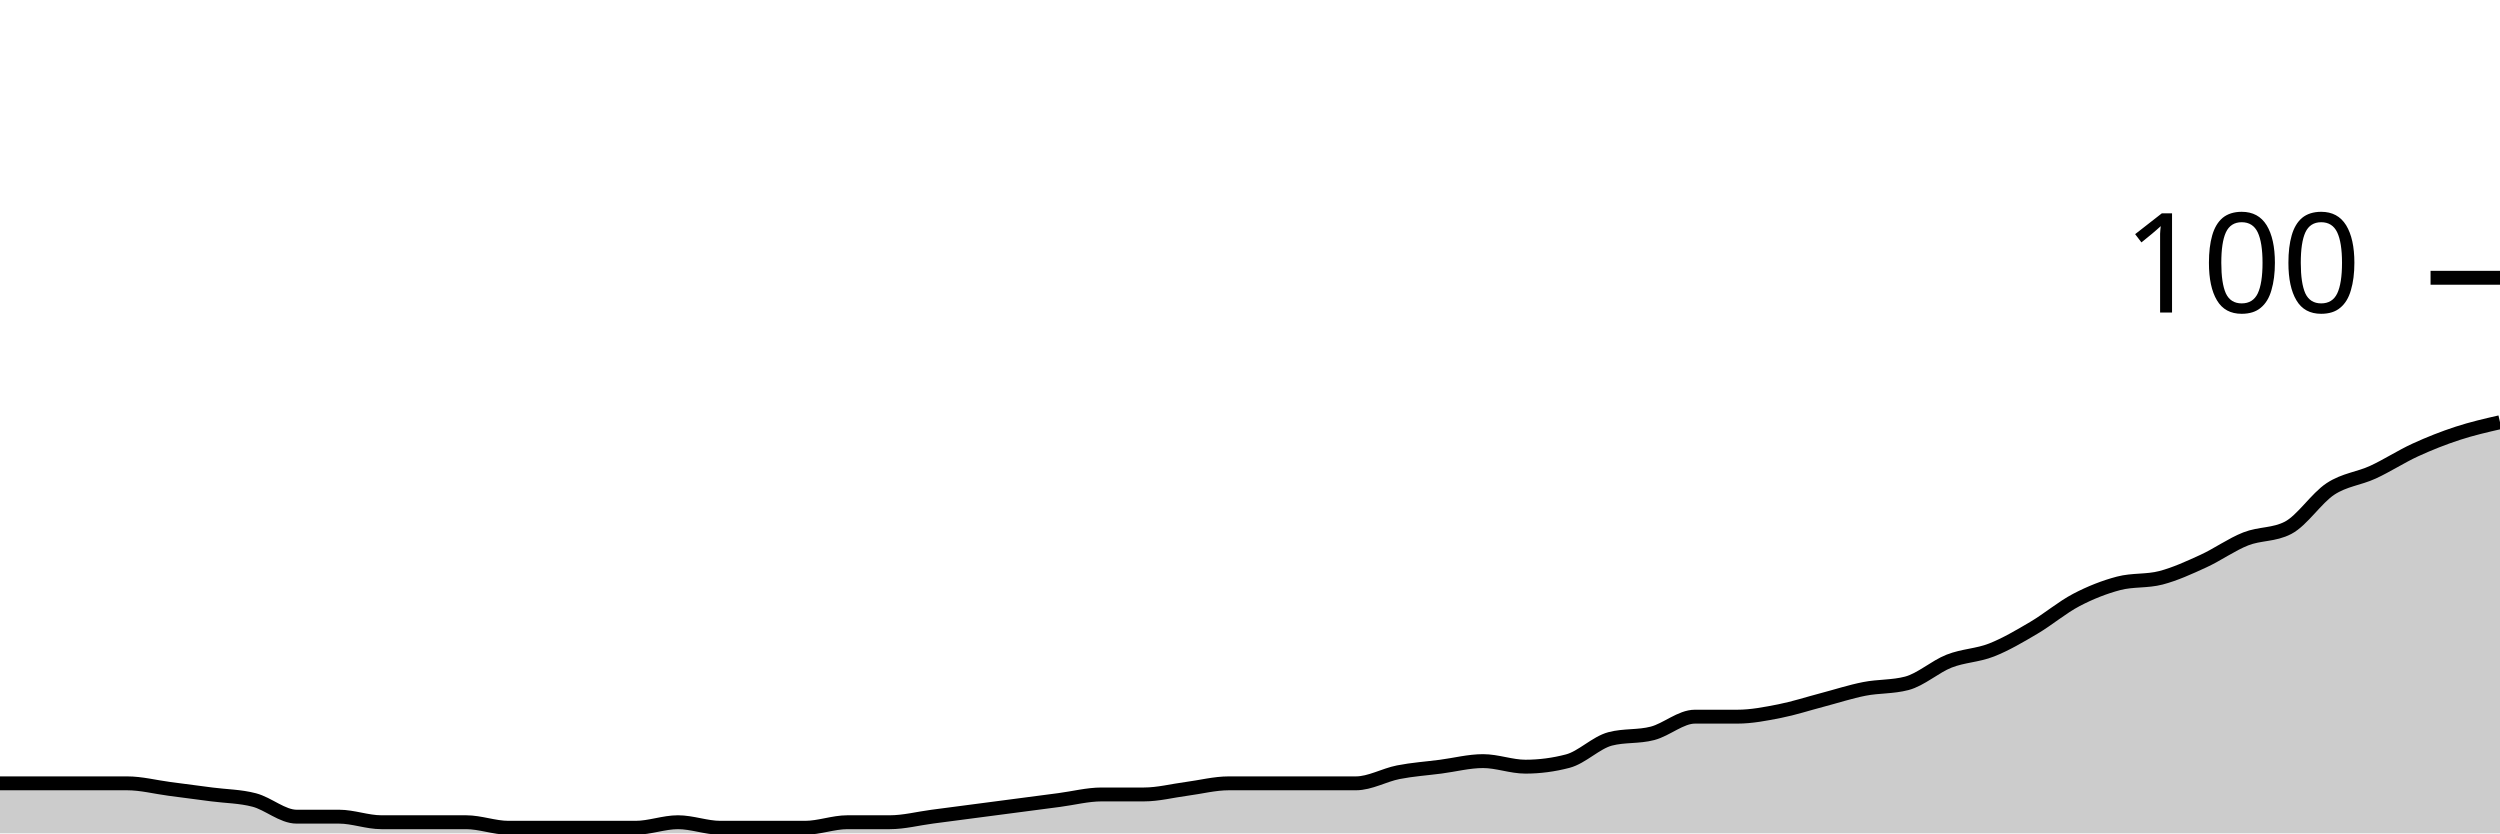
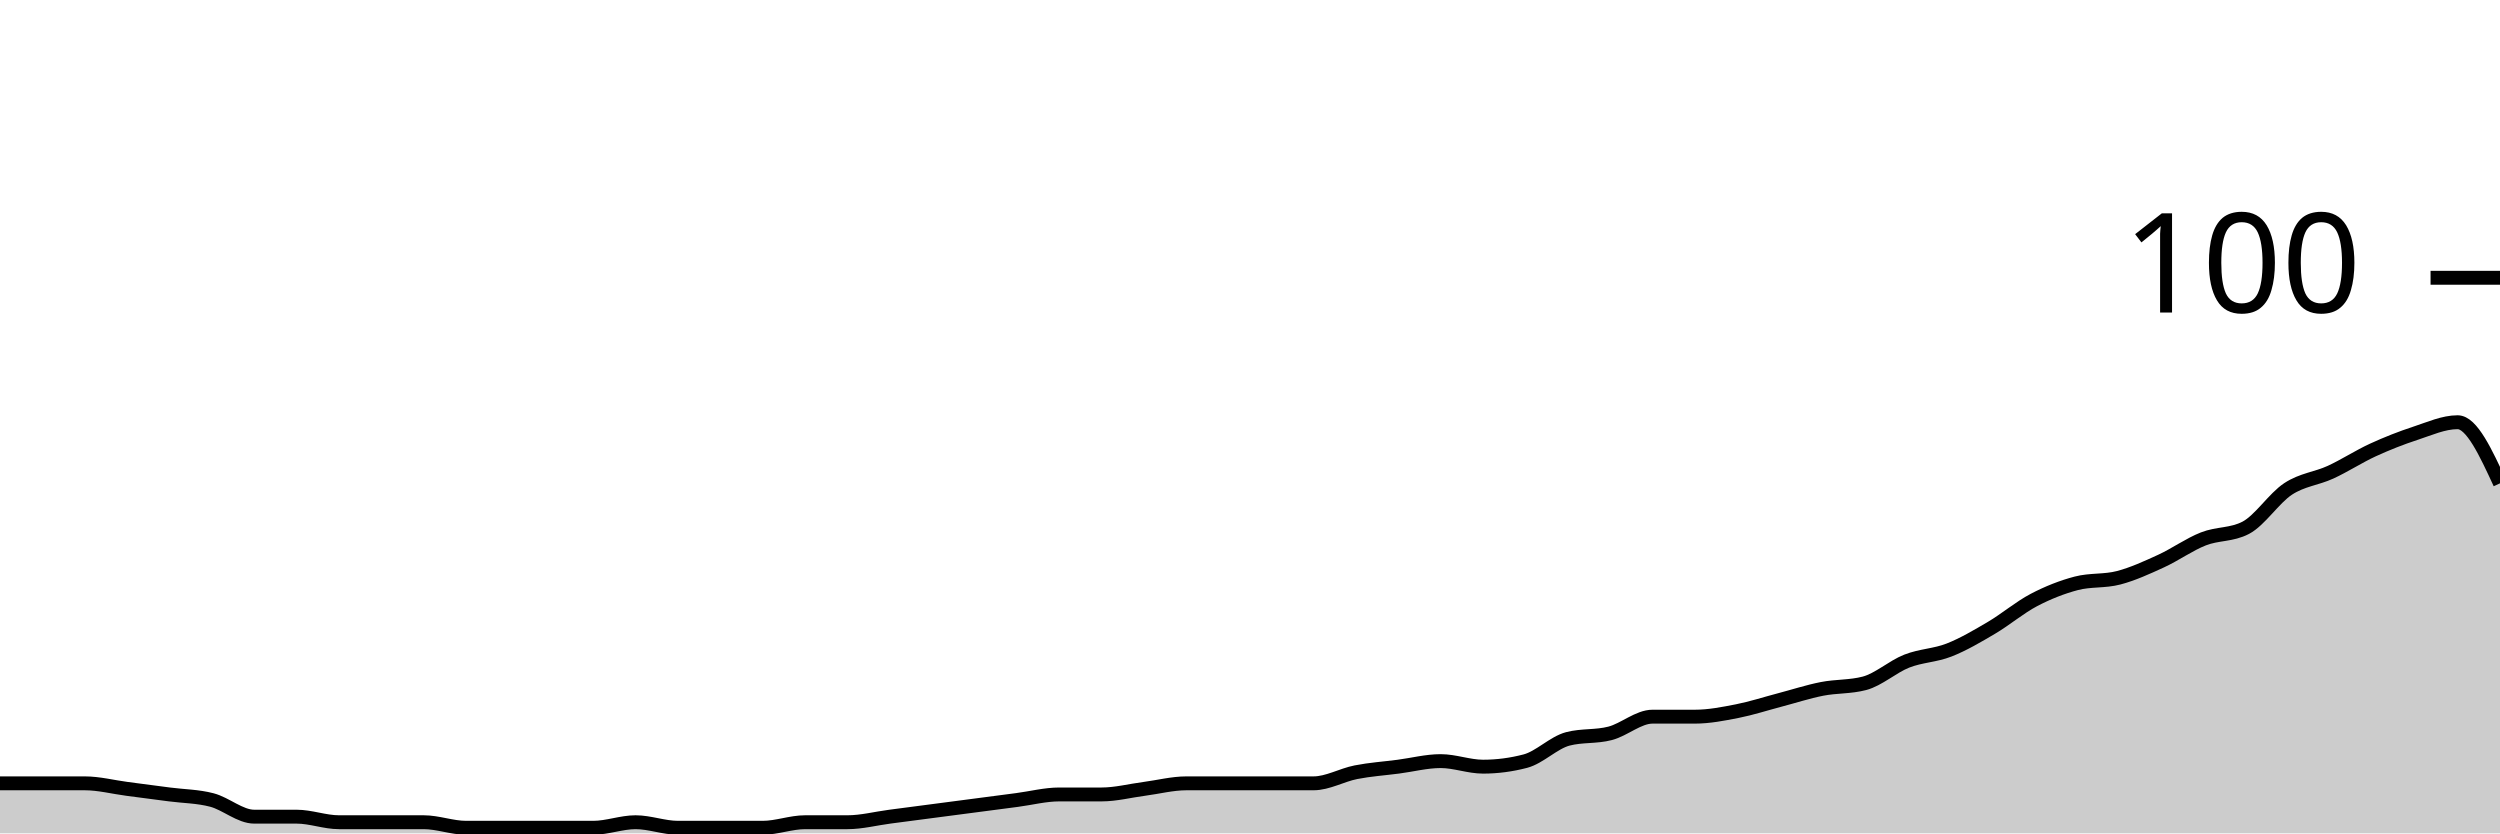
<svg xmlns="http://www.w3.org/2000/svg" viewBox="0 0 180 60">
  <g transform="translate(0,20)">
-     <path class="area" fill="rgba(0, 0, 0, 0.2)" d="M0,36.4C1.017,36.4,2.034,36.4,3.051,36.4C4.068,36.4,5.085,36.4,6.102,36.4C7.119,36.4,8.136,36.4,9.153,36.4C10.169,36.4,11.186,36.667,12.203,36.8C13.22,36.933,14.237,37.067,15.254,37.2C16.271,37.333,17.288,37.333,18.305,37.6C19.322,37.867,20.339,38.8,21.356,38.8C22.373,38.8,23.39,38.8,24.407,38.8C25.424,38.8,26.441,39.2,27.458,39.2C28.475,39.2,29.492,39.2,30.508,39.2C31.525,39.2,32.542,39.2,33.559,39.2C34.576,39.2,35.593,39.6,36.61,39.6C37.627,39.6,38.644,39.6,39.661,39.6C40.678,39.6,41.695,39.6,42.712,39.6C43.729,39.6,44.746,39.6,45.763,39.6C46.78,39.6,47.797,39.2,48.814,39.2C49.831,39.2,50.847,39.6,51.864,39.6C52.881,39.6,53.898,39.6,54.915,39.6C55.932,39.6,56.949,39.6,57.966,39.6C58.983,39.6,60,39.2,61.017,39.2C62.034,39.2,63.051,39.2,64.068,39.2C65.085,39.2,66.102,38.933,67.119,38.8C68.136,38.667,69.153,38.533,70.169,38.4C71.186,38.267,72.203,38.133,73.22,38C74.237,37.867,75.254,37.733,76.271,37.6C77.288,37.467,78.305,37.2,79.322,37.2C80.339,37.2,81.356,37.2,82.373,37.2C83.39,37.2,84.407,36.933,85.424,36.8C86.441,36.667,87.458,36.4,88.475,36.4C89.492,36.4,90.508,36.4,91.525,36.4C92.542,36.4,93.559,36.4,94.576,36.4C95.593,36.4,96.61,36.4,97.627,36.4C98.644,36.4,99.661,35.8,100.678,35.6C101.695,35.4,102.712,35.333,103.729,35.2C104.746,35.067,105.763,34.8,106.78,34.8C107.797,34.8,108.814,35.2,109.831,35.2C110.847,35.2,111.864,35.067,112.881,34.8C113.898,34.533,114.915,33.467,115.932,33.2C116.949,32.933,117.966,33.067,118.983,32.8C120,32.533,121.017,31.6,122.034,31.6C123.051,31.6,124.068,31.6,125.085,31.6C126.102,31.6,127.119,31.4,128.136,31.2C129.153,31,130.169,30.667,131.186,30.4C132.203,30.133,133.22,29.8,134.237,29.6C135.254,29.4,136.271,29.467,137.288,29.2C138.305,28.933,139.322,28,140.339,27.6C141.356,27.2,142.373,27.2,143.39,26.8C144.407,26.4,145.424,25.8,146.441,25.2C147.458,24.6,148.475,23.733,149.492,23.2C150.508,22.667,151.525,22.267,152.542,22C153.559,21.733,154.576,21.867,155.593,21.6C156.61,21.333,157.627,20.867,158.644,20.4C159.661,19.933,160.678,19.2,161.695,18.8C162.712,18.4,163.729,18.533,164.746,18C165.763,17.467,166.78,15.867,167.797,15.2C168.814,14.533,169.831,14.467,170.847,14C171.864,13.533,172.881,12.867,173.898,12.4C174.915,11.933,175.932,11.533,176.949,11.2C177.966,10.867,178.983,10.633,180,10.4L180,40C178.983,40,177.966,40,176.949,40C175.932,40,174.915,40,173.898,40C172.881,40,171.864,40,170.847,40C169.831,40,168.814,40,167.797,40C166.78,40,165.763,40,164.746,40C163.729,40,162.712,40,161.695,40C160.678,40,159.661,40,158.644,40C157.627,40,156.61,40,155.593,40C154.576,40,153.559,40,152.542,40C151.525,40,150.508,40,149.492,40C148.475,40,147.458,40,146.441,40C145.424,40,144.407,40,143.39,40C142.373,40,141.356,40,140.339,40C139.322,40,138.305,40,137.288,40C136.271,40,135.254,40,134.237,40C133.22,40,132.203,40,131.186,40C130.169,40,129.153,40,128.136,40C127.119,40,126.102,40,125.085,40C124.068,40,123.051,40,122.034,40C121.017,40,120,40,118.983,40C117.966,40,116.949,40,115.932,40C114.915,40,113.898,40,112.881,40C111.864,40,110.847,40,109.831,40C108.814,40,107.797,40,106.78,40C105.763,40,104.746,40,103.729,40C102.712,40,101.695,40,100.678,40C99.661,40,98.644,40,97.627,40C96.61,40,95.593,40,94.576,40C93.559,40,92.542,40,91.525,40C90.508,40,89.492,40,88.475,40C87.458,40,86.441,40,85.424,40C84.407,40,83.39,40,82.373,40C81.356,40,80.339,40,79.322,40C78.305,40,77.288,40,76.271,40C75.254,40,74.237,40,73.22,40C72.203,40,71.186,40,70.169,40C69.153,40,68.136,40,67.119,40C66.102,40,65.085,40,64.068,40C63.051,40,62.034,40,61.017,40C60,40,58.983,40,57.966,40C56.949,40,55.932,40,54.915,40C53.898,40,52.881,40,51.864,40C50.847,40,49.831,40,48.814,40C47.797,40,46.78,40,45.763,40C44.746,40,43.729,40,42.712,40C41.695,40,40.678,40,39.661,40C38.644,40,37.627,40,36.61,40C35.593,40,34.576,40,33.559,40C32.542,40,31.525,40,30.508,40C29.492,40,28.475,40,27.458,40C26.441,40,25.424,40,24.407,40C23.39,40,22.373,40,21.356,40C20.339,40,19.322,40,18.305,40C17.288,40,16.271,40,15.254,40C14.237,40,13.22,40,12.203,40C11.186,40,10.169,40,9.153,40C8.136,40,7.119,40,6.102,40C5.085,40,4.068,40,3.051,40C2.034,40,1.017,40,0,40Z" />
-     <path class="line" stroke="black" fill="none" d="M0,36.4C1.017,36.4,2.034,36.4,3.051,36.4C4.068,36.4,5.085,36.4,6.102,36.4C7.119,36.4,8.136,36.4,9.153,36.4C10.169,36.4,11.186,36.667,12.203,36.8C13.22,36.933,14.237,37.067,15.254,37.2C16.271,37.333,17.288,37.333,18.305,37.6C19.322,37.867,20.339,38.8,21.356,38.8C22.373,38.8,23.39,38.8,24.407,38.8C25.424,38.8,26.441,39.2,27.458,39.2C28.475,39.2,29.492,39.2,30.508,39.2C31.525,39.2,32.542,39.2,33.559,39.2C34.576,39.2,35.593,39.6,36.61,39.6C37.627,39.6,38.644,39.6,39.661,39.6C40.678,39.6,41.695,39.6,42.712,39.6C43.729,39.6,44.746,39.6,45.763,39.6C46.78,39.6,47.797,39.2,48.814,39.2C49.831,39.2,50.847,39.6,51.864,39.6C52.881,39.6,53.898,39.6,54.915,39.6C55.932,39.6,56.949,39.6,57.966,39.6C58.983,39.6,60,39.2,61.017,39.2C62.034,39.2,63.051,39.2,64.068,39.2C65.085,39.2,66.102,38.933,67.119,38.8C68.136,38.667,69.153,38.533,70.169,38.4C71.186,38.267,72.203,38.133,73.22,38C74.237,37.867,75.254,37.733,76.271,37.6C77.288,37.467,78.305,37.2,79.322,37.2C80.339,37.2,81.356,37.2,82.373,37.2C83.39,37.2,84.407,36.933,85.424,36.8C86.441,36.667,87.458,36.4,88.475,36.4C89.492,36.4,90.508,36.4,91.525,36.4C92.542,36.4,93.559,36.4,94.576,36.4C95.593,36.4,96.61,36.4,97.627,36.4C98.644,36.4,99.661,35.8,100.678,35.6C101.695,35.4,102.712,35.333,103.729,35.2C104.746,35.067,105.763,34.8,106.78,34.8C107.797,34.8,108.814,35.2,109.831,35.2C110.847,35.2,111.864,35.067,112.881,34.8C113.898,34.533,114.915,33.467,115.932,33.2C116.949,32.933,117.966,33.067,118.983,32.8C120,32.533,121.017,31.6,122.034,31.6C123.051,31.6,124.068,31.6,125.085,31.6C126.102,31.6,127.119,31.4,128.136,31.2C129.153,31,130.169,30.667,131.186,30.4C132.203,30.133,133.22,29.8,134.237,29.6C135.254,29.4,136.271,29.467,137.288,29.2C138.305,28.933,139.322,28,140.339,27.6C141.356,27.2,142.373,27.2,143.39,26.8C144.407,26.4,145.424,25.8,146.441,25.2C147.458,24.6,148.475,23.733,149.492,23.2C150.508,22.667,151.525,22.267,152.542,22C153.559,21.733,154.576,21.867,155.593,21.6C156.61,21.333,157.627,20.867,158.644,20.4C159.661,19.933,160.678,19.2,161.695,18.8C162.712,18.4,163.729,18.533,164.746,18C165.763,17.467,166.78,15.867,167.797,15.2C168.814,14.533,169.831,14.467,170.847,14C171.864,13.533,172.881,12.867,173.898,12.4C174.915,11.933,175.932,11.533,176.949,11.2C177.966,10.867,178.983,10.633,180,10.4" />
+     <path class="area" fill="rgba(0, 0, 0, 0.2)" d="M0,36.4C1.017,36.4,2.034,36.4,3.051,36.4C4.068,36.4,5.085,36.4,6.102,36.4C7.119,36.4,8.136,36.667,9.153,36.8C10.169,36.933,11.186,37.067,12.203,37.2C13.22,37.333,14.237,37.333,15.254,37.6C16.271,37.867,17.288,38.8,18.305,38.8C19.322,38.8,20.339,38.8,21.356,38.8C22.373,38.8,23.39,39.2,24.407,39.2C25.424,39.2,26.441,39.2,27.458,39.2C28.475,39.2,29.492,39.2,30.508,39.2C31.525,39.2,32.542,39.6,33.559,39.6C34.576,39.6,35.593,39.6,36.61,39.6C37.627,39.6,38.644,39.6,39.661,39.6C40.678,39.6,41.695,39.6,42.712,39.6C43.729,39.6,44.746,39.2,45.763,39.2C46.78,39.2,47.797,39.6,48.814,39.6C49.831,39.6,50.847,39.6,51.864,39.6C52.881,39.6,53.898,39.6,54.915,39.6C55.932,39.6,56.949,39.2,57.966,39.2C58.983,39.2,60,39.2,61.017,39.2C62.034,39.2,63.051,38.933,64.068,38.8C65.085,38.667,66.102,38.533,67.119,38.4C68.136,38.267,69.153,38.133,70.169,38C71.186,37.867,72.203,37.733,73.22,37.6C74.237,37.467,75.254,37.2,76.271,37.2C77.288,37.2,78.305,37.2,79.322,37.2C80.339,37.2,81.356,36.933,82.373,36.8C83.39,36.667,84.407,36.4,85.424,36.4C86.441,36.4,87.458,36.4,88.475,36.4C89.492,36.4,90.508,36.4,91.525,36.4C92.542,36.4,93.559,36.4,94.576,36.4C95.593,36.4,96.61,35.8,97.627,35.6C98.644,35.4,99.661,35.333,100.678,35.2C101.695,35.067,102.712,34.8,103.729,34.8C104.746,34.8,105.763,35.2,106.78,35.2C107.797,35.2,108.814,35.067,109.831,34.8C110.847,34.533,111.864,33.467,112.881,33.2C113.898,32.933,114.915,33.067,115.932,32.8C116.949,32.533,117.966,31.6,118.983,31.6C120,31.6,121.017,31.6,122.034,31.6C123.051,31.6,124.068,31.4,125.085,31.2C126.102,31,127.119,30.667,128.136,30.4C129.153,30.133,130.169,29.8,131.186,29.6C132.203,29.4,133.22,29.467,134.237,29.2C135.254,28.933,136.271,28,137.288,27.6C138.305,27.2,139.322,27.2,140.339,26.8C141.356,26.4,142.373,25.8,143.39,25.2C144.407,24.6,145.424,23.733,146.441,23.2C147.458,22.667,148.475,22.267,149.492,22C150.508,21.733,151.525,21.867,152.542,21.6C153.559,21.333,154.576,20.867,155.593,20.4C156.61,19.933,157.627,19.2,158.644,18.8C159.661,18.4,160.678,18.533,161.695,18C162.712,17.467,163.729,15.867,164.746,15.2C165.763,14.533,166.78,14.467,167.797,14C168.814,13.533,169.831,12.867,170.847,12.4C171.864,11.933,172.881,11.533,173.898,11.2C174.915,10.867,175.932,10.4,176.949,10.4C177.966,10.4,178.983,12.6,180,14.8L180,40C178.983,40,177.966,40,176.949,40C175.932,40,174.915,40,173.898,40C172.881,40,171.864,40,170.847,40C169.831,40,168.814,40,167.797,40C166.78,40,165.763,40,164.746,40C163.729,40,162.712,40,161.695,40C160.678,40,159.661,40,158.644,40C157.627,40,156.61,40,155.593,40C154.576,40,153.559,40,152.542,40C151.525,40,150.508,40,149.492,40C148.475,40,147.458,40,146.441,40C145.424,40,144.407,40,143.39,40C142.373,40,141.356,40,140.339,40C139.322,40,138.305,40,137.288,40C136.271,40,135.254,40,134.237,40C133.22,40,132.203,40,131.186,40C130.169,40,129.153,40,128.136,40C127.119,40,126.102,40,125.085,40C124.068,40,123.051,40,122.034,40C121.017,40,120,40,118.983,40C117.966,40,116.949,40,115.932,40C114.915,40,113.898,40,112.881,40C111.864,40,110.847,40,109.831,40C108.814,40,107.797,40,106.78,40C105.763,40,104.746,40,103.729,40C102.712,40,101.695,40,100.678,40C99.661,40,98.644,40,97.627,40C96.61,40,95.593,40,94.576,40C93.559,40,92.542,40,91.525,40C90.508,40,89.492,40,88.475,40C87.458,40,86.441,40,85.424,40C84.407,40,83.39,40,82.373,40C81.356,40,80.339,40,79.322,40C78.305,40,77.288,40,76.271,40C75.254,40,74.237,40,73.22,40C72.203,40,71.186,40,70.169,40C69.153,40,68.136,40,67.119,40C66.102,40,65.085,40,64.068,40C63.051,40,62.034,40,61.017,40C60,40,58.983,40,57.966,40C56.949,40,55.932,40,54.915,40C53.898,40,52.881,40,51.864,40C50.847,40,49.831,40,48.814,40C47.797,40,46.78,40,45.763,40C44.746,40,43.729,40,42.712,40C41.695,40,40.678,40,39.661,40C38.644,40,37.627,40,36.61,40C35.593,40,34.576,40,33.559,40C32.542,40,31.525,40,30.508,40C29.492,40,28.475,40,27.458,40C26.441,40,25.424,40,24.407,40C23.39,40,22.373,40,21.356,40C20.339,40,19.322,40,18.305,40C17.288,40,16.271,40,15.254,40C14.237,40,13.22,40,12.203,40C11.186,40,10.169,40,9.153,40C8.136,40,7.119,40,6.102,40C5.085,40,4.068,40,3.051,40C2.034,40,1.017,40,0,40Z" />
+     <path class="line" stroke="black" fill="none" d="M0,36.4C1.017,36.4,2.034,36.4,3.051,36.4C4.068,36.4,5.085,36.4,6.102,36.4C7.119,36.4,8.136,36.667,9.153,36.8C10.169,36.933,11.186,37.067,12.203,37.2C13.22,37.333,14.237,37.333,15.254,37.6C16.271,37.867,17.288,38.8,18.305,38.8C19.322,38.8,20.339,38.8,21.356,38.8C22.373,38.8,23.39,39.2,24.407,39.2C25.424,39.2,26.441,39.2,27.458,39.2C28.475,39.2,29.492,39.2,30.508,39.2C31.525,39.2,32.542,39.6,33.559,39.6C34.576,39.6,35.593,39.6,36.61,39.6C37.627,39.6,38.644,39.6,39.661,39.6C40.678,39.6,41.695,39.6,42.712,39.6C43.729,39.6,44.746,39.2,45.763,39.2C46.78,39.2,47.797,39.6,48.814,39.6C49.831,39.6,50.847,39.6,51.864,39.6C52.881,39.6,53.898,39.6,54.915,39.6C55.932,39.6,56.949,39.2,57.966,39.2C58.983,39.2,60,39.2,61.017,39.2C62.034,39.2,63.051,38.933,64.068,38.8C65.085,38.667,66.102,38.533,67.119,38.4C68.136,38.267,69.153,38.133,70.169,38C71.186,37.867,72.203,37.733,73.22,37.6C74.237,37.467,75.254,37.2,76.271,37.2C77.288,37.2,78.305,37.2,79.322,37.2C80.339,37.2,81.356,36.933,82.373,36.8C83.39,36.667,84.407,36.4,85.424,36.4C86.441,36.4,87.458,36.4,88.475,36.4C89.492,36.4,90.508,36.4,91.525,36.4C92.542,36.4,93.559,36.4,94.576,36.4C95.593,36.4,96.61,35.8,97.627,35.6C98.644,35.4,99.661,35.333,100.678,35.2C101.695,35.067,102.712,34.8,103.729,34.8C104.746,34.8,105.763,35.2,106.78,35.2C107.797,35.2,108.814,35.067,109.831,34.8C110.847,34.533,111.864,33.467,112.881,33.2C113.898,32.933,114.915,33.067,115.932,32.8C116.949,32.533,117.966,31.6,118.983,31.6C120,31.6,121.017,31.6,122.034,31.6C123.051,31.6,124.068,31.4,125.085,31.2C126.102,31,127.119,30.667,128.136,30.4C129.153,30.133,130.169,29.8,131.186,29.6C132.203,29.4,133.22,29.467,134.237,29.2C135.254,28.933,136.271,28,137.288,27.6C138.305,27.2,139.322,27.2,140.339,26.8C141.356,26.4,142.373,25.8,143.39,25.2C144.407,24.6,145.424,23.733,146.441,23.2C147.458,22.667,148.475,22.267,149.492,22C150.508,21.733,151.525,21.867,152.542,21.6C153.559,21.333,154.576,20.867,155.593,20.4C156.61,19.933,157.627,19.2,158.644,18.8C159.661,18.4,160.678,18.533,161.695,18C162.712,17.467,163.729,15.867,164.746,15.2C165.763,14.533,166.78,14.467,167.797,14C168.814,13.533,169.831,12.867,170.847,12.4C171.864,11.933,172.881,11.533,173.898,11.2C174.915,10.867,175.932,10.4,176.949,10.4C177.966,10.4,178.983,12.6,180,14.8" />
    <path class="axis-ceiling" stroke-width="1" stroke="black" fill="none" d="M175,0L180,0" />
    <text class="axis-ceiling-label" font-family="sans-serif" text-anchor="end" font-size="10px" x="170" y="2.5">100</text>
  </g>
</svg>
